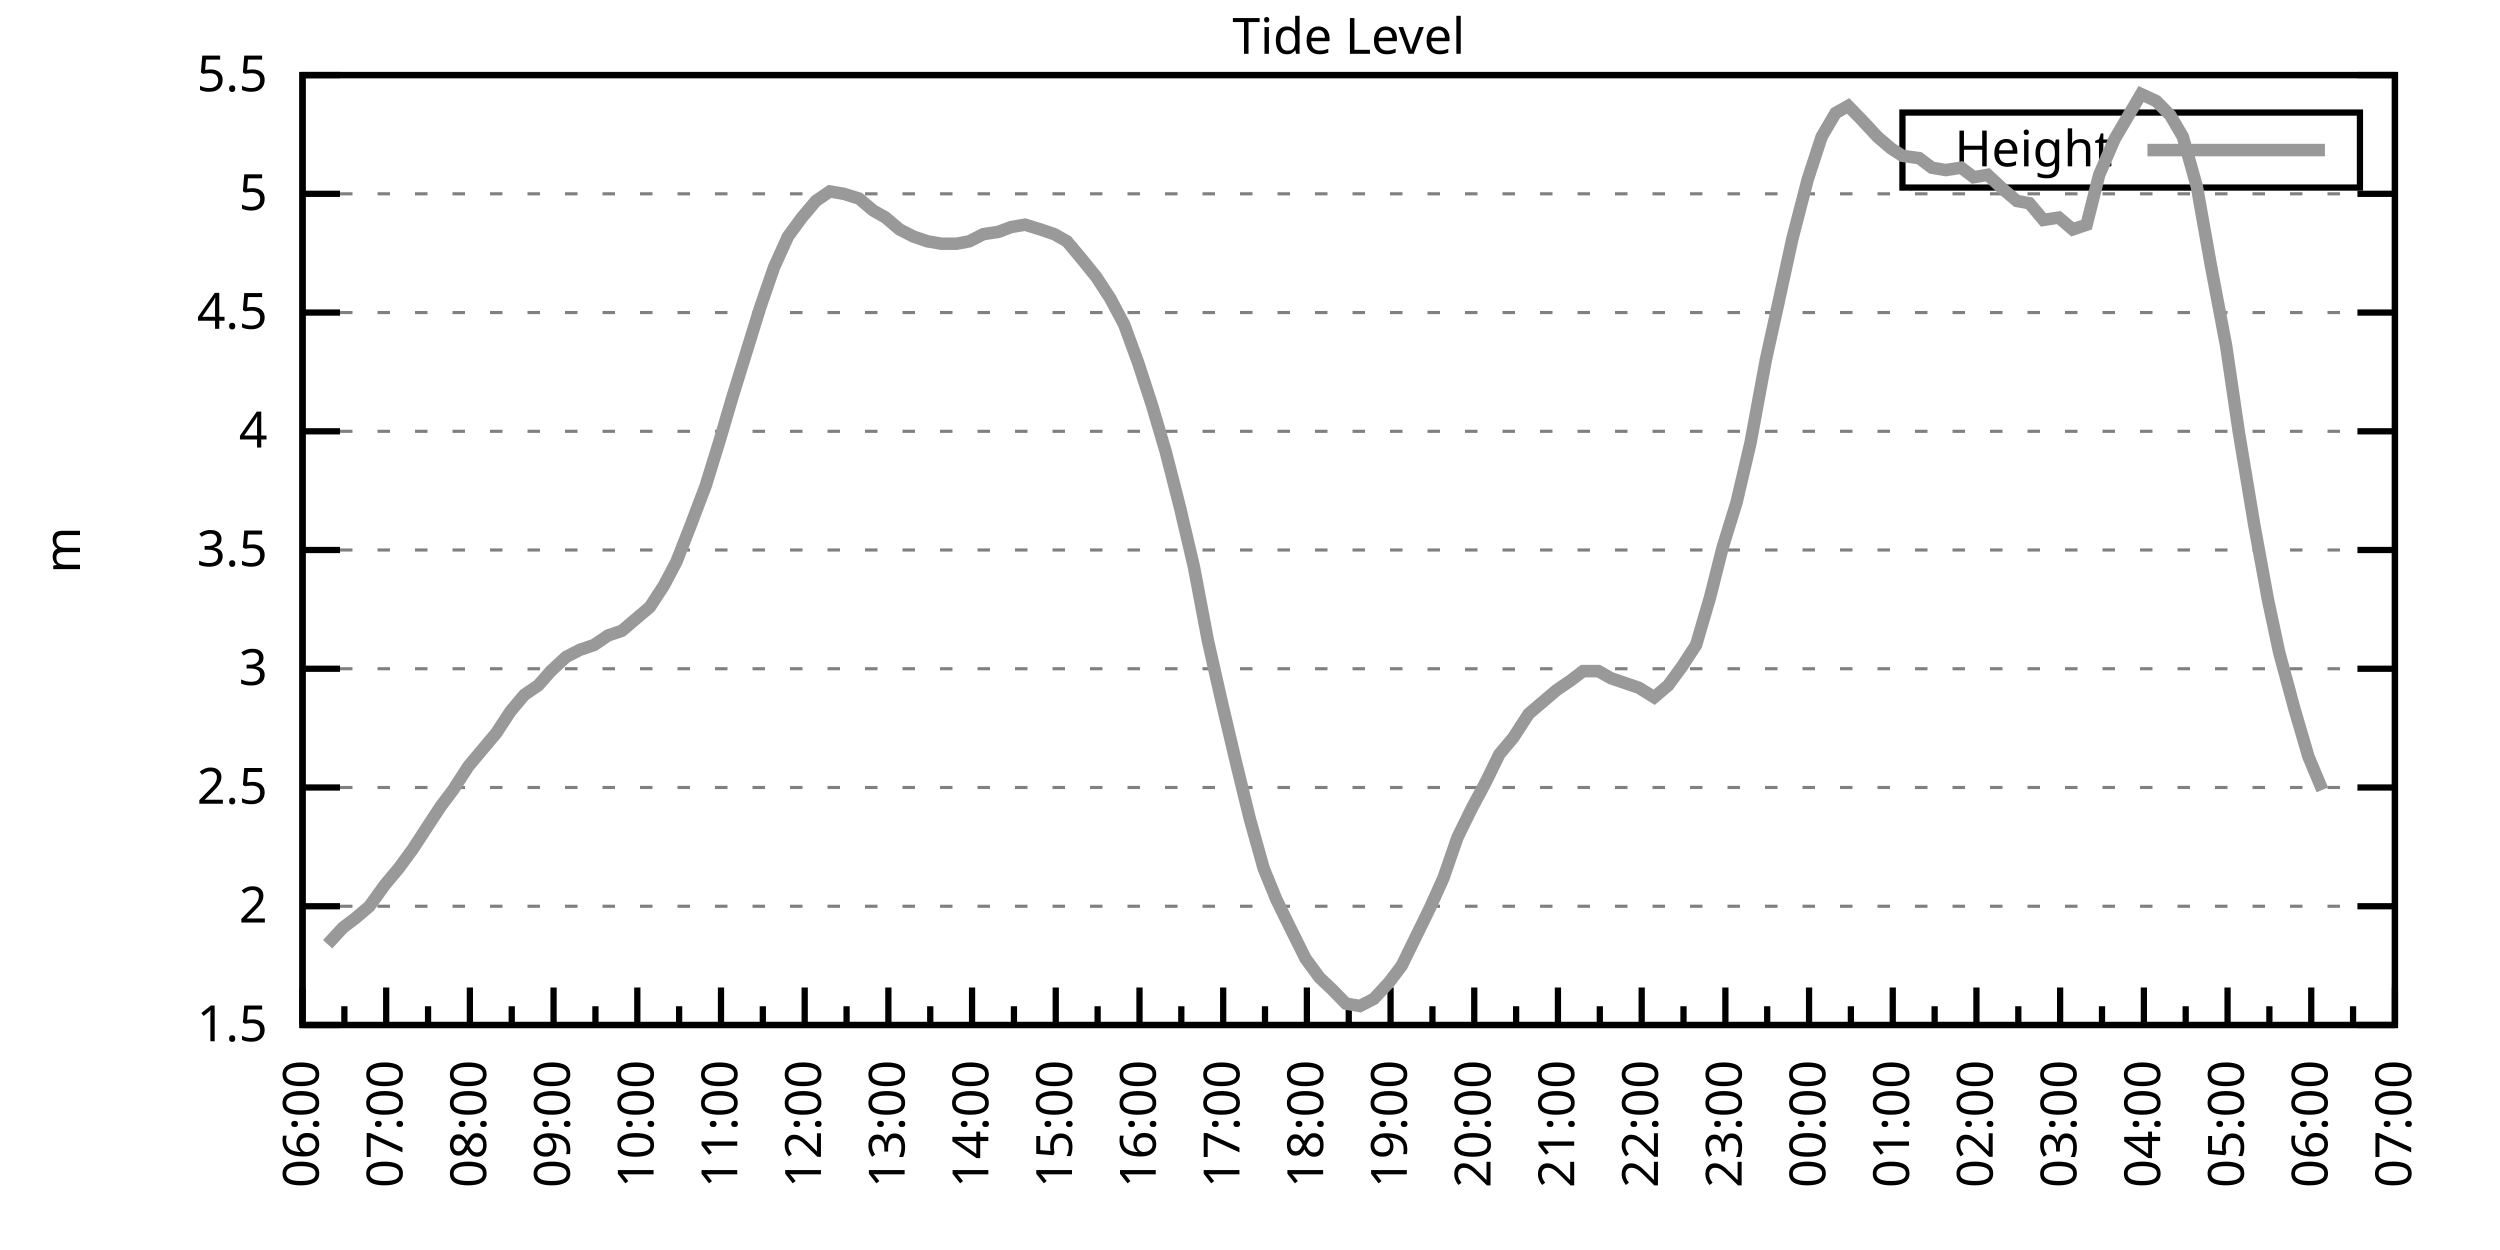
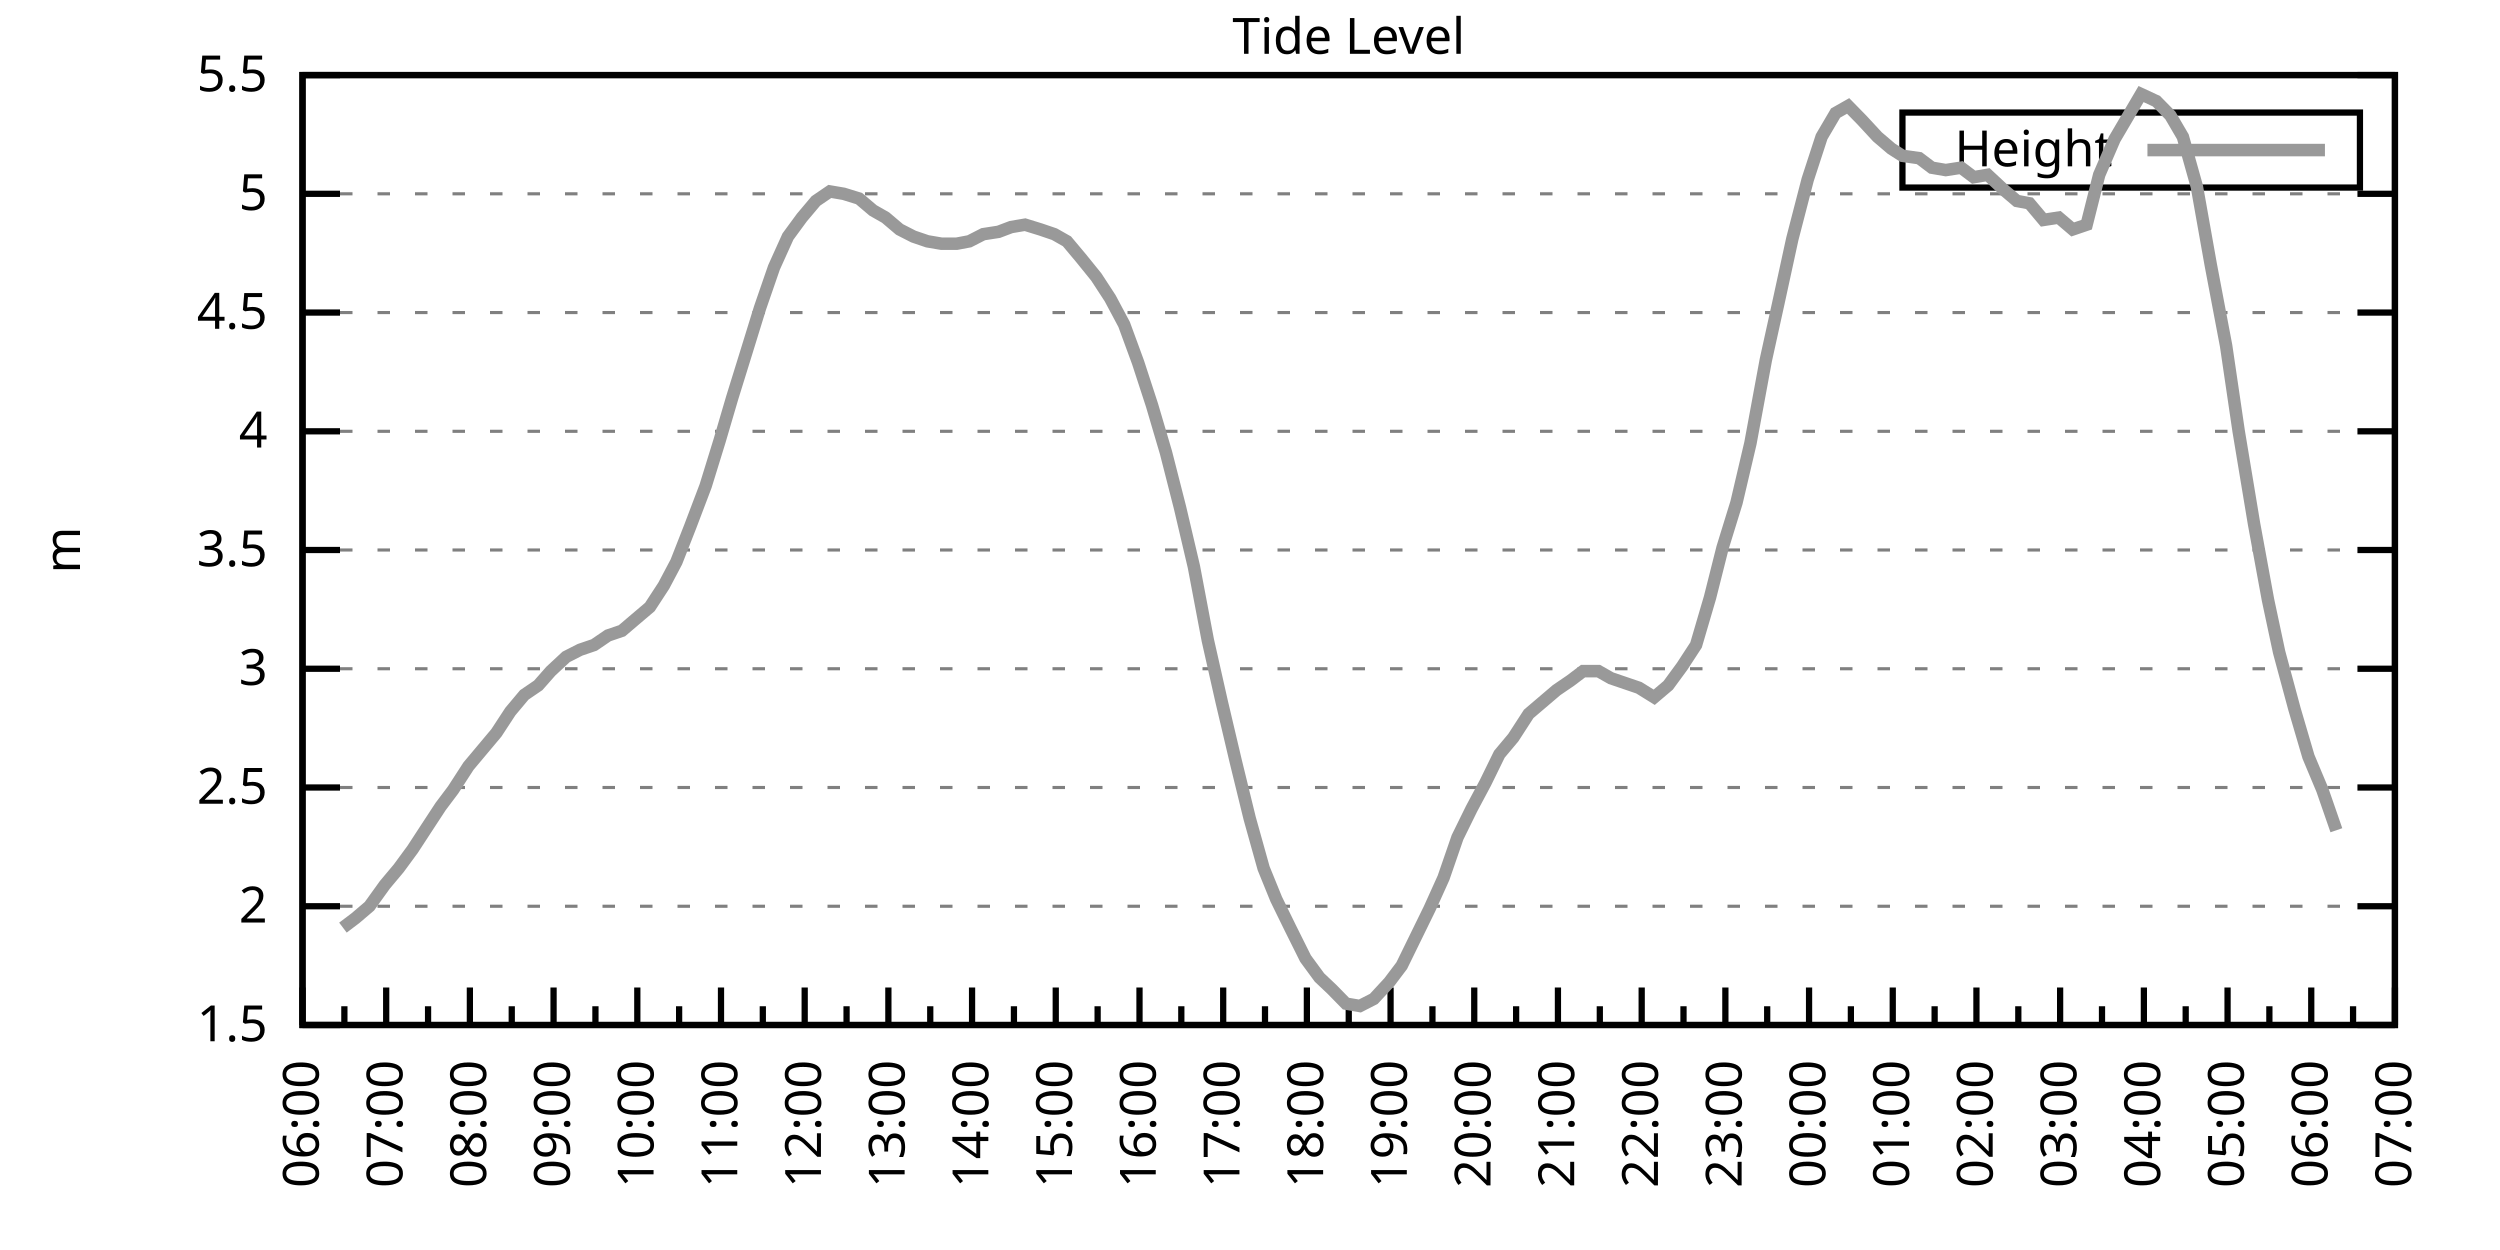
<svg xmlns="http://www.w3.org/2000/svg" xmlns:xlink="http://www.w3.org/1999/xlink" width="400" height="200" viewBox="0 0 400 200">
  <g id="gnuplot_canvas">
    <rect x="0" y="0" width="400" height="200" fill="none" />
    <defs>
      <circle id="gpDot" r="0.5" stroke-width="0.5" stroke="currentColor" />
      <path id="gpPt0" stroke-width="0.333" stroke="currentColor" d="M-1,0 h2 M0,-1 v2" />
      <path id="gpPt1" stroke-width="0.333" stroke="currentColor" d="M-1,-1 L1,1 M1,-1 L-1,1" />
      <path id="gpPt2" stroke-width="0.333" stroke="currentColor" d="M-1,0 L1,0 M0,-1 L0,1 M-1,-1 L1,1 M-1,1 L1,-1" />
      <rect id="gpPt3" stroke-width="0.333" stroke="currentColor" x="-1" y="-1" width="2" height="2" />
      <rect id="gpPt4" stroke-width="0.333" stroke="currentColor" fill="currentColor" x="-1" y="-1" width="2" height="2" />
      <circle id="gpPt5" stroke-width="0.333" stroke="currentColor" cx="0" cy="0" r="1" />
      <use xlink:href="#gpPt5" id="gpPt6" fill="currentColor" stroke="none" />
      <path id="gpPt7" stroke-width="0.333" stroke="currentColor" d="M0,-1.33 L-1.33,0.67 L1.33,0.67 z" />
      <use xlink:href="#gpPt7" id="gpPt8" fill="currentColor" stroke="none" />
      <use xlink:href="#gpPt7" id="gpPt9" stroke="currentColor" transform="rotate(180)" />
      <use xlink:href="#gpPt9" id="gpPt10" fill="currentColor" stroke="none" />
      <use xlink:href="#gpPt3" id="gpPt11" stroke="currentColor" transform="rotate(45)" />
      <use xlink:href="#gpPt11" id="gpPt12" fill="currentColor" stroke="none" />
      <path id="gpPt13" stroke-width="0.333" stroke="currentColor" d="M0,1.330 L1.265,0.411 L0.782,-1.067 L-0.782,-1.076 L-1.265,0.411 z" />
      <use xlink:href="#gpPt13" id="gpPt14" fill="currentColor" stroke="none" />
      <filter id="textbox" filterUnits="objectBoundingBox" x="0" y="0" height="1" width="1">
        <feFlood flood-color="white" flood-opacity="1" result="bgnd" />
        <feComposite in="SourceGraphic" in2="bgnd" operator="atop" />
      </filter>
      <filter id="greybox" filterUnits="objectBoundingBox" x="0" y="0" height="1" width="1">
        <feFlood flood-color="lightgrey" flood-opacity="1" result="grey" />
        <feComposite in="SourceGraphic" in2="grey" operator="atop" />
      </filter>
    </defs>
    <g fill="none" color="white" stroke="currentColor" stroke-width="1.00" stroke-linecap="butt" stroke-linejoin="miter">
</g>
    <g fill="none" color="black" stroke="currentColor" stroke-width="1.00" stroke-linecap="butt" stroke-linejoin="miter">
      <g stroke="none" shape-rendering="crispEdges">
        <polygon fill="rgb(255, 255, 255)" points="48.40,164.00 383.18,164.00 383.18,12.02 48.40,12.02 " />
      </g>
    </g>
    <g fill="none" color="black" stroke="currentColor" stroke-width="1.00" stroke-linecap="butt" stroke-linejoin="miter">
</g>
    <g fill="none" color="black" stroke="black" stroke-width="0.50" stroke-linecap="butt" stroke-linejoin="miter">
</g>
    <g fill="none" color="gray" stroke="currentColor" stroke-width="0.50" stroke-linecap="butt" stroke-linejoin="miter">
      <path stroke="gray" stroke-dasharray="2,4" class="gridline" d="M48.40,164.00 L383.19,164.00  " />
    </g>
    <g fill="none" color="gray" stroke="gray" stroke-width="1.00" stroke-linecap="butt" stroke-linejoin="miter">
</g>
    <g fill="none" color="black" stroke="currentColor" stroke-width="1.00" stroke-linecap="butt" stroke-linejoin="miter">
      <path stroke="black" d="M48.40,164.00 L54.40,164.00 M383.19,164.00 L377.19,164.00  " />
      <g transform="translate(42.80,166.60)" stroke="none" fill="black" font-family="Sans" font-size="8.00" text-anchor="end">
        <text>
          <tspan font-family="Sans"> 1.5</tspan>
        </text>
      </g>
    </g>
    <g fill="none" color="black" stroke="currentColor" stroke-width="1.00" stroke-linecap="butt" stroke-linejoin="miter">
</g>
    <g fill="none" color="black" stroke="black" stroke-width="0.50" stroke-linecap="butt" stroke-linejoin="miter">
</g>
    <g fill="none" color="gray" stroke="currentColor" stroke-width="0.50" stroke-linecap="butt" stroke-linejoin="miter">
      <path stroke="gray" stroke-dasharray="2,4" class="gridline" d="M48.40,145.00 L383.19,145.00  " />
    </g>
    <g fill="none" color="gray" stroke="gray" stroke-width="1.00" stroke-linecap="butt" stroke-linejoin="miter">
</g>
    <g fill="none" color="black" stroke="currentColor" stroke-width="1.00" stroke-linecap="butt" stroke-linejoin="miter">
      <path stroke="black" d="M48.40,145.00 L54.40,145.00 M383.19,145.00 L377.19,145.00  " />
      <g transform="translate(42.80,147.60)" stroke="none" fill="black" font-family="Sans" font-size="8.00" text-anchor="end">
        <text>
          <tspan font-family="Sans"> 2</tspan>
        </text>
      </g>
    </g>
    <g fill="none" color="black" stroke="currentColor" stroke-width="1.00" stroke-linecap="butt" stroke-linejoin="miter">
</g>
    <g fill="none" color="black" stroke="black" stroke-width="0.50" stroke-linecap="butt" stroke-linejoin="miter">
</g>
    <g fill="none" color="gray" stroke="currentColor" stroke-width="0.50" stroke-linecap="butt" stroke-linejoin="miter">
      <path stroke="gray" stroke-dasharray="2,4" class="gridline" d="M48.40,126.00 L383.19,126.00  " />
    </g>
    <g fill="none" color="gray" stroke="gray" stroke-width="1.00" stroke-linecap="butt" stroke-linejoin="miter">
</g>
    <g fill="none" color="black" stroke="currentColor" stroke-width="1.00" stroke-linecap="butt" stroke-linejoin="miter">
      <path stroke="black" d="M48.40,126.00 L54.40,126.00 M383.19,126.00 L377.19,126.00  " />
      <g transform="translate(42.80,128.60)" stroke="none" fill="black" font-family="Sans" font-size="8.00" text-anchor="end">
        <text>
          <tspan font-family="Sans"> 2.5</tspan>
        </text>
      </g>
    </g>
    <g fill="none" color="black" stroke="currentColor" stroke-width="1.00" stroke-linecap="butt" stroke-linejoin="miter">
</g>
    <g fill="none" color="black" stroke="black" stroke-width="0.50" stroke-linecap="butt" stroke-linejoin="miter">
</g>
    <g fill="none" color="gray" stroke="currentColor" stroke-width="0.50" stroke-linecap="butt" stroke-linejoin="miter">
      <path stroke="gray" stroke-dasharray="2,4" class="gridline" d="M48.40,107.00 L383.19,107.00  " />
    </g>
    <g fill="none" color="gray" stroke="gray" stroke-width="1.00" stroke-linecap="butt" stroke-linejoin="miter">
</g>
    <g fill="none" color="black" stroke="currentColor" stroke-width="1.00" stroke-linecap="butt" stroke-linejoin="miter">
      <path stroke="black" d="M48.40,107.00 L54.40,107.00 M383.19,107.00 L377.19,107.00  " />
      <g transform="translate(42.80,109.60)" stroke="none" fill="black" font-family="Sans" font-size="8.00" text-anchor="end">
        <text>
          <tspan font-family="Sans"> 3</tspan>
        </text>
      </g>
    </g>
    <g fill="none" color="black" stroke="currentColor" stroke-width="1.00" stroke-linecap="butt" stroke-linejoin="miter">
</g>
    <g fill="none" color="black" stroke="black" stroke-width="0.50" stroke-linecap="butt" stroke-linejoin="miter">
</g>
    <g fill="none" color="gray" stroke="currentColor" stroke-width="0.50" stroke-linecap="butt" stroke-linejoin="miter">
      <path stroke="gray" stroke-dasharray="2,4" class="gridline" d="M48.40,88.00 L383.19,88.00  " />
    </g>
    <g fill="none" color="gray" stroke="gray" stroke-width="1.00" stroke-linecap="butt" stroke-linejoin="miter">
</g>
    <g fill="none" color="black" stroke="currentColor" stroke-width="1.00" stroke-linecap="butt" stroke-linejoin="miter">
      <path stroke="black" d="M48.40,88.00 L54.40,88.00 M383.19,88.00 L377.19,88.00  " />
      <g transform="translate(42.80,90.60)" stroke="none" fill="black" font-family="Sans" font-size="8.00" text-anchor="end">
        <text>
          <tspan font-family="Sans"> 3.5</tspan>
        </text>
      </g>
    </g>
    <g fill="none" color="black" stroke="currentColor" stroke-width="1.00" stroke-linecap="butt" stroke-linejoin="miter">
</g>
    <g fill="none" color="black" stroke="black" stroke-width="0.50" stroke-linecap="butt" stroke-linejoin="miter">
</g>
    <g fill="none" color="gray" stroke="currentColor" stroke-width="0.50" stroke-linecap="butt" stroke-linejoin="miter">
      <path stroke="gray" stroke-dasharray="2,4" class="gridline" d="M48.40,69.01 L383.19,69.01  " />
    </g>
    <g fill="none" color="gray" stroke="gray" stroke-width="1.00" stroke-linecap="butt" stroke-linejoin="miter">
</g>
    <g fill="none" color="black" stroke="currentColor" stroke-width="1.00" stroke-linecap="butt" stroke-linejoin="miter">
      <path stroke="black" d="M48.40,69.01 L54.40,69.01 M383.19,69.01 L377.19,69.01  " />
      <g transform="translate(42.80,71.61)" stroke="none" fill="black" font-family="Sans" font-size="8.00" text-anchor="end">
        <text>
          <tspan font-family="Sans"> 4</tspan>
        </text>
      </g>
    </g>
    <g fill="none" color="black" stroke="currentColor" stroke-width="1.00" stroke-linecap="butt" stroke-linejoin="miter">
</g>
    <g fill="none" color="black" stroke="black" stroke-width="0.50" stroke-linecap="butt" stroke-linejoin="miter">
</g>
    <g fill="none" color="gray" stroke="currentColor" stroke-width="0.50" stroke-linecap="butt" stroke-linejoin="miter">
      <path stroke="gray" stroke-dasharray="2,4" class="gridline" d="M48.40,50.01 L383.19,50.01  " />
    </g>
    <g fill="none" color="gray" stroke="gray" stroke-width="1.00" stroke-linecap="butt" stroke-linejoin="miter">
</g>
    <g fill="none" color="black" stroke="currentColor" stroke-width="1.00" stroke-linecap="butt" stroke-linejoin="miter">
      <path stroke="black" d="M48.40,50.01 L54.40,50.01 M383.19,50.01 L377.19,50.01  " />
      <g transform="translate(42.80,52.61)" stroke="none" fill="black" font-family="Sans" font-size="8.00" text-anchor="end">
        <text>
          <tspan font-family="Sans"> 4.5</tspan>
        </text>
      </g>
    </g>
    <g fill="none" color="black" stroke="currentColor" stroke-width="1.00" stroke-linecap="butt" stroke-linejoin="miter">
</g>
    <g fill="none" color="black" stroke="black" stroke-width="0.50" stroke-linecap="butt" stroke-linejoin="miter">
</g>
    <g fill="none" color="gray" stroke="currentColor" stroke-width="0.50" stroke-linecap="butt" stroke-linejoin="miter">
      <path stroke="gray" stroke-dasharray="2,4" class="gridline" d="M48.40,31.01 L383.19,31.01  " />
    </g>
    <g fill="none" color="gray" stroke="gray" stroke-width="1.00" stroke-linecap="butt" stroke-linejoin="miter">
</g>
    <g fill="none" color="black" stroke="currentColor" stroke-width="1.00" stroke-linecap="butt" stroke-linejoin="miter">
      <path stroke="black" d="M48.40,31.01 L54.40,31.01 M383.19,31.01 L377.19,31.01  " />
      <g transform="translate(42.80,33.61)" stroke="none" fill="black" font-family="Sans" font-size="8.00" text-anchor="end">
        <text>
          <tspan font-family="Sans"> 5</tspan>
        </text>
      </g>
    </g>
    <g fill="none" color="black" stroke="currentColor" stroke-width="1.00" stroke-linecap="butt" stroke-linejoin="miter">
</g>
    <g fill="none" color="black" stroke="black" stroke-width="0.50" stroke-linecap="butt" stroke-linejoin="miter">
</g>
    <g fill="none" color="gray" stroke="currentColor" stroke-width="0.50" stroke-linecap="butt" stroke-linejoin="miter">
      <path stroke="gray" stroke-dasharray="2,4" class="gridline" d="M48.40,12.01 L383.19,12.01  " />
    </g>
    <g fill="none" color="gray" stroke="gray" stroke-width="1.00" stroke-linecap="butt" stroke-linejoin="miter">
</g>
    <g fill="none" color="black" stroke="currentColor" stroke-width="1.00" stroke-linecap="butt" stroke-linejoin="miter">
      <path stroke="black" d="M48.40,12.01 L54.40,12.01 M383.19,12.01 L377.19,12.01  " />
      <g transform="translate(42.80,14.61)" stroke="none" fill="black" font-family="Sans" font-size="8.00" text-anchor="end">
        <text>
          <tspan font-family="Sans"> 5.5</tspan>
        </text>
      </g>
    </g>
    <g fill="none" color="black" stroke="currentColor" stroke-width="1.00" stroke-linecap="butt" stroke-linejoin="miter">
      <path stroke="black" d="M48.40,164.00 L48.40,158.00  " />
      <g transform="translate(51.00,169.60) rotate(270)" stroke="none" fill="black" font-family="Sans" font-size="8.00" text-anchor="end">
        <text>
          <tspan font-family="Sans">06:00</tspan>
        </text>
      </g>
    </g>
    <g fill="none" color="black" stroke="currentColor" stroke-width="1.00" stroke-linecap="butt" stroke-linejoin="miter">
      <path stroke="black" d="M55.10,164.00 L55.10,161.00 M61.79,164.00 L61.79,158.00  " />
      <g transform="translate(64.39,169.60) rotate(270)" stroke="none" fill="black" font-family="Sans" font-size="8.00" text-anchor="end">
        <text>
          <tspan font-family="Sans">07:00</tspan>
        </text>
      </g>
    </g>
    <g fill="none" color="black" stroke="currentColor" stroke-width="1.00" stroke-linecap="butt" stroke-linejoin="miter">
      <path stroke="black" d="M68.49,164.00 L68.49,161.00 M75.18,164.00 L75.18,158.00  " />
      <g transform="translate(77.78,169.60) rotate(270)" stroke="none" fill="black" font-family="Sans" font-size="8.00" text-anchor="end">
        <text>
          <tspan font-family="Sans">08:00</tspan>
        </text>
      </g>
    </g>
    <g fill="none" color="black" stroke="currentColor" stroke-width="1.00" stroke-linecap="butt" stroke-linejoin="miter">
      <path stroke="black" d="M81.88,164.00 L81.88,161.00 M88.57,164.00 L88.57,158.00  " />
      <g transform="translate(91.17,169.60) rotate(270)" stroke="none" fill="black" font-family="Sans" font-size="8.00" text-anchor="end">
        <text>
          <tspan font-family="Sans">09:00</tspan>
        </text>
      </g>
    </g>
    <g fill="none" color="black" stroke="currentColor" stroke-width="1.00" stroke-linecap="butt" stroke-linejoin="miter">
      <path stroke="black" d="M95.27,164.00 L95.27,161.00 M101.97,164.00 L101.97,158.00  " />
      <g transform="translate(104.57,169.60) rotate(270)" stroke="none" fill="black" font-family="Sans" font-size="8.00" text-anchor="end">
        <text>
          <tspan font-family="Sans">10:00</tspan>
        </text>
      </g>
    </g>
    <g fill="none" color="black" stroke="currentColor" stroke-width="1.00" stroke-linecap="butt" stroke-linejoin="miter">
      <path stroke="black" d="M108.66,164.00 L108.66,161.00 M115.36,164.00 L115.36,158.00  " />
      <g transform="translate(117.96,169.60) rotate(270)" stroke="none" fill="black" font-family="Sans" font-size="8.00" text-anchor="end">
        <text>
          <tspan font-family="Sans">11:00</tspan>
        </text>
      </g>
    </g>
    <g fill="none" color="black" stroke="currentColor" stroke-width="1.00" stroke-linecap="butt" stroke-linejoin="miter">
      <path stroke="black" d="M122.05,164.00 L122.05,161.00 M128.75,164.00 L128.75,158.00  " />
      <g transform="translate(131.35,169.60) rotate(270)" stroke="none" fill="black" font-family="Sans" font-size="8.00" text-anchor="end">
        <text>
          <tspan font-family="Sans">12:00</tspan>
        </text>
      </g>
    </g>
    <g fill="none" color="black" stroke="currentColor" stroke-width="1.00" stroke-linecap="butt" stroke-linejoin="miter">
      <path stroke="black" d="M135.45,164.00 L135.45,161.00 M142.14,164.00 L142.14,158.00  " />
      <g transform="translate(144.74,169.60) rotate(270)" stroke="none" fill="black" font-family="Sans" font-size="8.00" text-anchor="end">
        <text>
          <tspan font-family="Sans">13:00</tspan>
        </text>
      </g>
    </g>
    <g fill="none" color="black" stroke="currentColor" stroke-width="1.00" stroke-linecap="butt" stroke-linejoin="miter">
      <path stroke="black" d="M148.84,164.00 L148.84,161.00 M155.53,164.00 L155.53,158.00  " />
      <g transform="translate(158.13,169.60) rotate(270)" stroke="none" fill="black" font-family="Sans" font-size="8.00" text-anchor="end">
        <text>
          <tspan font-family="Sans">14:00</tspan>
        </text>
      </g>
    </g>
    <g fill="none" color="black" stroke="currentColor" stroke-width="1.00" stroke-linecap="butt" stroke-linejoin="miter">
      <path stroke="black" d="M162.23,164.00 L162.23,161.00 M168.92,164.00 L168.92,158.00  " />
      <g transform="translate(171.52,169.60) rotate(270)" stroke="none" fill="black" font-family="Sans" font-size="8.00" text-anchor="end">
        <text>
          <tspan font-family="Sans">15:00</tspan>
        </text>
      </g>
    </g>
    <g fill="none" color="black" stroke="currentColor" stroke-width="1.00" stroke-linecap="butt" stroke-linejoin="miter">
      <path stroke="black" d="M175.62,164.00 L175.62,161.00 M182.32,164.00 L182.32,158.00  " />
      <g transform="translate(184.92,169.60) rotate(270)" stroke="none" fill="black" font-family="Sans" font-size="8.00" text-anchor="end">
        <text>
          <tspan font-family="Sans">16:00</tspan>
        </text>
      </g>
    </g>
    <g fill="none" color="black" stroke="currentColor" stroke-width="1.00" stroke-linecap="butt" stroke-linejoin="miter">
      <path stroke="black" d="M189.01,164.00 L189.01,161.00 M195.71,164.00 L195.71,158.00  " />
      <g transform="translate(198.31,169.60) rotate(270)" stroke="none" fill="black" font-family="Sans" font-size="8.00" text-anchor="end">
        <text>
          <tspan font-family="Sans">17:00</tspan>
        </text>
      </g>
    </g>
    <g fill="none" color="black" stroke="currentColor" stroke-width="1.00" stroke-linecap="butt" stroke-linejoin="miter">
      <path stroke="black" d="M202.40,164.00 L202.40,161.00 M209.10,164.00 L209.10,158.00  " />
      <g transform="translate(211.70,169.60) rotate(270)" stroke="none" fill="black" font-family="Sans" font-size="8.00" text-anchor="end">
        <text>
          <tspan font-family="Sans">18:00</tspan>
        </text>
      </g>
    </g>
    <g fill="none" color="black" stroke="currentColor" stroke-width="1.00" stroke-linecap="butt" stroke-linejoin="miter">
      <path stroke="black" d="M215.80,164.00 L215.80,161.00 M222.49,164.00 L222.49,158.00  " />
      <g transform="translate(225.09,169.60) rotate(270)" stroke="none" fill="black" font-family="Sans" font-size="8.00" text-anchor="end">
        <text>
          <tspan font-family="Sans">19:00</tspan>
        </text>
      </g>
    </g>
    <g fill="none" color="black" stroke="currentColor" stroke-width="1.00" stroke-linecap="butt" stroke-linejoin="miter">
      <path stroke="black" d="M229.19,164.00 L229.19,161.00 M235.88,164.00 L235.88,158.00  " />
      <g transform="translate(238.48,169.60) rotate(270)" stroke="none" fill="black" font-family="Sans" font-size="8.00" text-anchor="end">
        <text>
          <tspan font-family="Sans">20:00</tspan>
        </text>
      </g>
    </g>
    <g fill="none" color="black" stroke="currentColor" stroke-width="1.00" stroke-linecap="butt" stroke-linejoin="miter">
      <path stroke="black" d="M242.58,164.00 L242.58,161.00 M249.27,164.00 L249.27,158.00  " />
      <g transform="translate(251.87,169.60) rotate(270)" stroke="none" fill="black" font-family="Sans" font-size="8.00" text-anchor="end">
        <text>
          <tspan font-family="Sans">21:00</tspan>
        </text>
      </g>
    </g>
    <g fill="none" color="black" stroke="currentColor" stroke-width="1.00" stroke-linecap="butt" stroke-linejoin="miter">
      <path stroke="black" d="M255.97,164.00 L255.97,161.00 M262.67,164.00 L262.67,158.00  " />
      <g transform="translate(265.27,169.60) rotate(270)" stroke="none" fill="black" font-family="Sans" font-size="8.00" text-anchor="end">
        <text>
          <tspan font-family="Sans">22:00</tspan>
        </text>
      </g>
    </g>
    <g fill="none" color="black" stroke="currentColor" stroke-width="1.00" stroke-linecap="butt" stroke-linejoin="miter">
      <path stroke="black" d="M269.36,164.00 L269.36,161.00 M276.06,164.00 L276.06,158.00  " />
      <g transform="translate(278.66,169.60) rotate(270)" stroke="none" fill="black" font-family="Sans" font-size="8.00" text-anchor="end">
        <text>
          <tspan font-family="Sans">23:00</tspan>
        </text>
      </g>
    </g>
    <g fill="none" color="black" stroke="currentColor" stroke-width="1.00" stroke-linecap="butt" stroke-linejoin="miter">
      <path stroke="black" d="M282.75,164.00 L282.75,161.00 M289.45,164.00 L289.45,158.00  " />
      <g transform="translate(292.05,169.60) rotate(270)" stroke="none" fill="black" font-family="Sans" font-size="8.00" text-anchor="end">
        <text>
          <tspan font-family="Sans">00:00</tspan>
        </text>
      </g>
    </g>
    <g fill="none" color="black" stroke="currentColor" stroke-width="1.00" stroke-linecap="butt" stroke-linejoin="miter">
      <path stroke="black" d="M296.14,164.00 L296.14,161.00 M302.84,164.00 L302.84,158.00  " />
      <g transform="translate(305.44,169.60) rotate(270)" stroke="none" fill="black" font-family="Sans" font-size="8.00" text-anchor="end">
        <text>
          <tspan font-family="Sans">01:00</tspan>
        </text>
      </g>
    </g>
    <g fill="none" color="black" stroke="currentColor" stroke-width="1.00" stroke-linecap="butt" stroke-linejoin="miter">
      <path stroke="black" d="M309.54,164.00 L309.54,161.00 M316.23,164.00 L316.23,158.00  " />
      <g transform="translate(318.83,169.60) rotate(270)" stroke="none" fill="black" font-family="Sans" font-size="8.00" text-anchor="end">
        <text>
          <tspan font-family="Sans">02:00</tspan>
        </text>
      </g>
    </g>
    <g fill="none" color="black" stroke="currentColor" stroke-width="1.00" stroke-linecap="butt" stroke-linejoin="miter">
      <path stroke="black" d="M322.93,164.00 L322.93,161.00 M329.62,164.00 L329.62,158.00  " />
      <g transform="translate(332.22,169.60) rotate(270)" stroke="none" fill="black" font-family="Sans" font-size="8.00" text-anchor="end">
        <text>
          <tspan font-family="Sans">03:00</tspan>
        </text>
      </g>
    </g>
    <g fill="none" color="black" stroke="currentColor" stroke-width="1.00" stroke-linecap="butt" stroke-linejoin="miter">
      <path stroke="black" d="M336.32,164.00 L336.32,161.00 M343.02,164.00 L343.02,158.00  " />
      <g transform="translate(345.62,169.60) rotate(270)" stroke="none" fill="black" font-family="Sans" font-size="8.00" text-anchor="end">
        <text>
          <tspan font-family="Sans">04:00</tspan>
        </text>
      </g>
    </g>
    <g fill="none" color="black" stroke="currentColor" stroke-width="1.00" stroke-linecap="butt" stroke-linejoin="miter">
      <path stroke="black" d="M349.71,164.00 L349.71,161.00 M356.41,164.00 L356.41,158.00  " />
      <g transform="translate(359.01,169.60) rotate(270)" stroke="none" fill="black" font-family="Sans" font-size="8.00" text-anchor="end">
        <text>
          <tspan font-family="Sans">05:00</tspan>
        </text>
      </g>
    </g>
    <g fill="none" color="black" stroke="currentColor" stroke-width="1.00" stroke-linecap="butt" stroke-linejoin="miter">
      <path stroke="black" d="M363.10,164.00 L363.10,161.00 M369.80,164.00 L369.80,158.00  " />
      <g transform="translate(372.40,169.60) rotate(270)" stroke="none" fill="black" font-family="Sans" font-size="8.00" text-anchor="end">
        <text>
          <tspan font-family="Sans">06:00</tspan>
        </text>
      </g>
    </g>
    <g fill="none" color="black" stroke="currentColor" stroke-width="1.00" stroke-linecap="butt" stroke-linejoin="miter">
      <path stroke="black" d="M376.49,164.00 L376.49,161.00 M383.19,164.00 L383.19,158.00  " />
      <g transform="translate(385.79,169.60) rotate(270)" stroke="none" fill="black" font-family="Sans" font-size="8.00" text-anchor="end">
        <text>
          <tspan font-family="Sans">07:00</tspan>
        </text>
      </g>
    </g>
    <g fill="none" color="black" stroke="currentColor" stroke-width="1.00" stroke-linecap="butt" stroke-linejoin="miter">
</g>
    <g fill="none" color="black" stroke="currentColor" stroke-width="1.00" stroke-linecap="butt" stroke-linejoin="miter">
      <path stroke="black" d="M48.40,12.01 L48.40,164.00 L383.19,164.00 L383.19,12.01 L48.40,12.01 Z  " />
    </g>
    <g fill="none" color="black" stroke="currentColor" stroke-width="1.00" stroke-linecap="butt" stroke-linejoin="miter">
      <g transform="translate(12.80,88.01) rotate(270)" stroke="none" fill="black" font-family="Sans" font-size="8.00" text-anchor="middle">
        <text>
          <tspan font-family="Sans">m</tspan>
        </text>
      </g>
    </g>
    <g fill="none" color="black" stroke="currentColor" stroke-width="1.00" stroke-linecap="butt" stroke-linejoin="miter">
</g>
    <g fill="none" color="black" stroke="currentColor" stroke-width="1.00" stroke-linecap="butt" stroke-linejoin="miter">
      <path stroke="black" d="M304.39,30.01 L304.39,18.01 L377.59,18.01 L377.59,30.01 L304.39,30.01 Z  " />
    </g>
    <g id="Tide_level_plot_1">
      <g fill="none" color="white" stroke="black" stroke-width="2.00" stroke-linecap="butt" stroke-linejoin="miter">
</g>
      <g fill="none" color="black" stroke="currentColor" stroke-width="2.00" stroke-linecap="butt" stroke-linejoin="miter">
        <g transform="translate(337.99,26.61)" stroke="none" fill="black" font-family="Sans" font-size="8.00" text-anchor="end">
          <text>
            <tspan font-family="Sans">Height</tspan>
          </text>
        </g>
      </g>
      <g fill="none" color="black" stroke="currentColor" stroke-width="2.00" stroke-linecap="butt" stroke-linejoin="miter">
-         <path stroke="rgb(153, 153, 153)" d="M343.59,24.01 L371.99,24.01 M52.42,151.08 L54.87,148.42 L56.88,146.90 L59.11,145.00 L61.57,141.58 L63.80,138.92   L66.03,135.88 L68.26,132.46 L70.50,129.04 L72.50,126.38 L74.96,122.58 L77.19,119.92 L79.42,117.26 L81.66,113.84   L83.89,111.18 L86.12,109.66 L88.13,107.38 L90.58,105.10 L92.82,103.96 L95.05,103.20 L97.28,101.68 L99.51,100.92   L101.74,99.02 L103.98,97.12 L106.21,93.70 L108.22,89.90 L110.45,84.21 L112.90,77.75 L115.13,70.53 L117.14,63.69   L119.38,56.47 L121.61,49.25 L123.84,42.79 L126.07,37.85 L128.30,34.81 L130.54,32.15 L132.77,30.63 L135.00,31.01   L137.45,31.77 L139.69,33.67 L141.69,34.81 L143.93,36.71 L146.16,37.85 L148.39,38.61 L150.62,38.99 L153.08,38.99   L155.09,38.61 L157.32,37.47 L159.77,37.09 L161.78,36.33 L164.01,35.95 L166.47,36.71 L168.70,37.47 L170.71,38.61   L172.94,41.27 L175.40,44.31 L177.63,47.73 L179.86,51.91 L182.09,57.99 L184.32,64.83 L186.56,72.43 L188.79,81.17   L191.02,90.66 L193.25,102.44 L195.48,112.32 L197.72,121.82 L199.95,130.94 L202.18,138.92 L204.19,143.86 L206.42,148.42   L208.88,153.36 L211.11,156.40 L213.12,158.30 L215.35,160.58 L217.58,160.96 L219.81,159.82 L222.27,157.16 L224.28,154.50   L226.51,149.94 L228.74,145.38 L230.97,140.44 L233.20,133.98 L235.44,129.42 L237.67,125.24 L239.90,120.68 L242.13,118.02   L244.59,114.22 L246.82,112.32 L249.05,110.42 L251.28,108.90 L253.29,107.38 L255.75,107.38 L257.76,108.52 L259.99,109.28   L262.22,110.04 L264.67,111.56 L266.91,109.66 L269.14,106.62 L271.37,103.20 L273.60,95.60 L275.61,87.63 L277.84,80.41   L280.07,70.91 L282.53,57.61 L284.54,48.49 L286.77,38.23 L289.23,28.73 L291.46,21.89 L293.69,18.09 L295.70,16.95   L297.93,19.23 L300.39,21.89 L302.62,23.79 L304.40,24.93 L307.08,25.31 L309.09,26.83 L311.32,27.21 L313.78,26.83   L315.79,28.35 L318.02,27.97 L320.47,30.25 L322.70,32.15 L324.71,32.53 L326.95,35.19 L329.40,34.81 L331.63,36.71   L333.86,35.95 L335.87,27.97 L338.33,22.27 L340.34,18.85 L342.57,15.05 L345.02,16.19 L347.26,18.47 L349.26,21.89   L351.50,29.87 L353.73,42.41 L356.18,55.33 L358.19,69.01 L360.65,83.83 L362.88,95.98 L364.66,104.34 L367.12,113.46   L369.35,121.06 L371.58,126.38  " />
+         <path stroke="rgb(153, 153, 153)" d="M343.59,24.01 L371.99,24.01 M54.87,148.42 L56.88,146.90 L59.11,145.00 L61.57,141.58 L63.80,138.92 L66.03,135.88   L68.26,132.46 L70.50,129.04 L72.50,126.38 L74.96,122.58 L77.19,119.92 L79.42,117.26 L81.66,113.84 L83.89,111.18   L86.12,109.66 L88.13,107.38 L90.58,105.10 L92.82,103.96 L95.05,103.20 L97.28,101.68 L99.51,100.92 L101.74,99.02   L103.98,97.12 L106.21,93.70 L108.22,89.90 L110.45,84.21 L112.90,77.75 L115.13,70.53 L117.14,63.69 L119.38,56.47   L121.61,49.25 L123.84,42.79 L126.07,37.85 L128.30,34.81 L130.54,32.15 L132.77,30.63 L135.00,31.01 L137.45,31.77   L139.69,33.67 L141.69,34.81 L143.93,36.71 L146.16,37.85 L148.39,38.61 L150.62,38.99 L153.08,38.99 L155.09,38.61   L157.32,37.47 L159.77,37.09 L161.78,36.33 L164.01,35.95 L166.47,36.71 L168.70,37.47 L170.71,38.61 L172.94,41.27   L175.40,44.31 L177.63,47.73 L179.86,51.91 L182.09,57.99 L184.32,64.83 L186.56,72.43 L188.79,81.17 L191.02,90.66   L193.25,102.44 L195.48,112.32 L197.72,121.82 L199.95,130.94 L202.18,138.92 L204.19,143.86 L206.42,148.42 L208.88,153.36   L211.11,156.40 L213.12,158.30 L215.35,160.58 L217.58,160.96 L219.81,159.82 L222.27,157.16 L224.28,154.50 L226.51,149.94   L228.74,145.38 L230.97,140.44 L233.20,133.98 L235.44,129.42 L237.67,125.24 L239.90,120.68 L242.13,118.02 L244.59,114.22   L246.82,112.32 L249.05,110.42 L251.28,108.90 L253.29,107.38 L255.75,107.38 L257.76,108.52 L259.99,109.28 L262.22,110.04   L264.67,111.56 L266.91,109.66 L269.14,106.62 L271.37,103.20 L273.60,95.60 L275.61,87.63 L277.84,80.41 L280.07,70.91   L282.53,57.61 L284.54,48.49 L286.77,38.23 L289.23,28.73 L291.46,21.89 L293.69,18.09 L295.70,16.95 L297.93,19.23   L300.39,21.89 L302.62,23.79 L304.40,24.93 L307.08,25.31 L309.09,26.83 L311.32,27.21 L313.78,26.83 L315.79,28.35   L318.02,27.97 L320.47,30.25 L322.70,32.15 L324.71,32.53 L326.95,35.19 L329.40,34.81 L331.63,36.71 L333.86,35.95   L335.87,27.97 L338.33,22.27 L340.34,18.85 L342.57,15.05 L345.02,16.19 L347.26,18.47 L349.26,21.89 L351.50,29.87   L353.73,42.41 L356.18,55.33 L358.19,69.01 L360.65,83.83 L362.88,95.98 L364.66,104.34 L367.12,113.46 L369.35,121.06   L371.58,126.38 L373.82,132.84  " />
      </g>
    </g>
    <g fill="none" color="black" stroke="currentColor" stroke-width="2.00" stroke-linecap="butt" stroke-linejoin="miter">
</g>
    <g fill="none" color="black" stroke="black" stroke-width="1.00" stroke-linecap="butt" stroke-linejoin="miter">
</g>
    <g fill="none" color="black" stroke="currentColor" stroke-width="1.00" stroke-linecap="butt" stroke-linejoin="miter">
      <path stroke="black" d="M48.40,12.01 L48.40,164.00 L383.19,164.00 L383.19,12.01 L48.40,12.01 Z  " />
    </g>
    <g fill="none" color="black" stroke="currentColor" stroke-width="1.00" stroke-linecap="butt" stroke-linejoin="miter">
      <g transform="translate(215.79,8.61)" stroke="none" fill="black" font-family="Sans" font-size="8.00" text-anchor="middle">
        <text>
          <tspan font-family="Sans">Tide Level</tspan>
        </text>
      </g>
    </g>
    <g fill="none" color="black" stroke="currentColor" stroke-width="1.00" stroke-linecap="butt" stroke-linejoin="miter">
</g>
  </g>
</svg>
